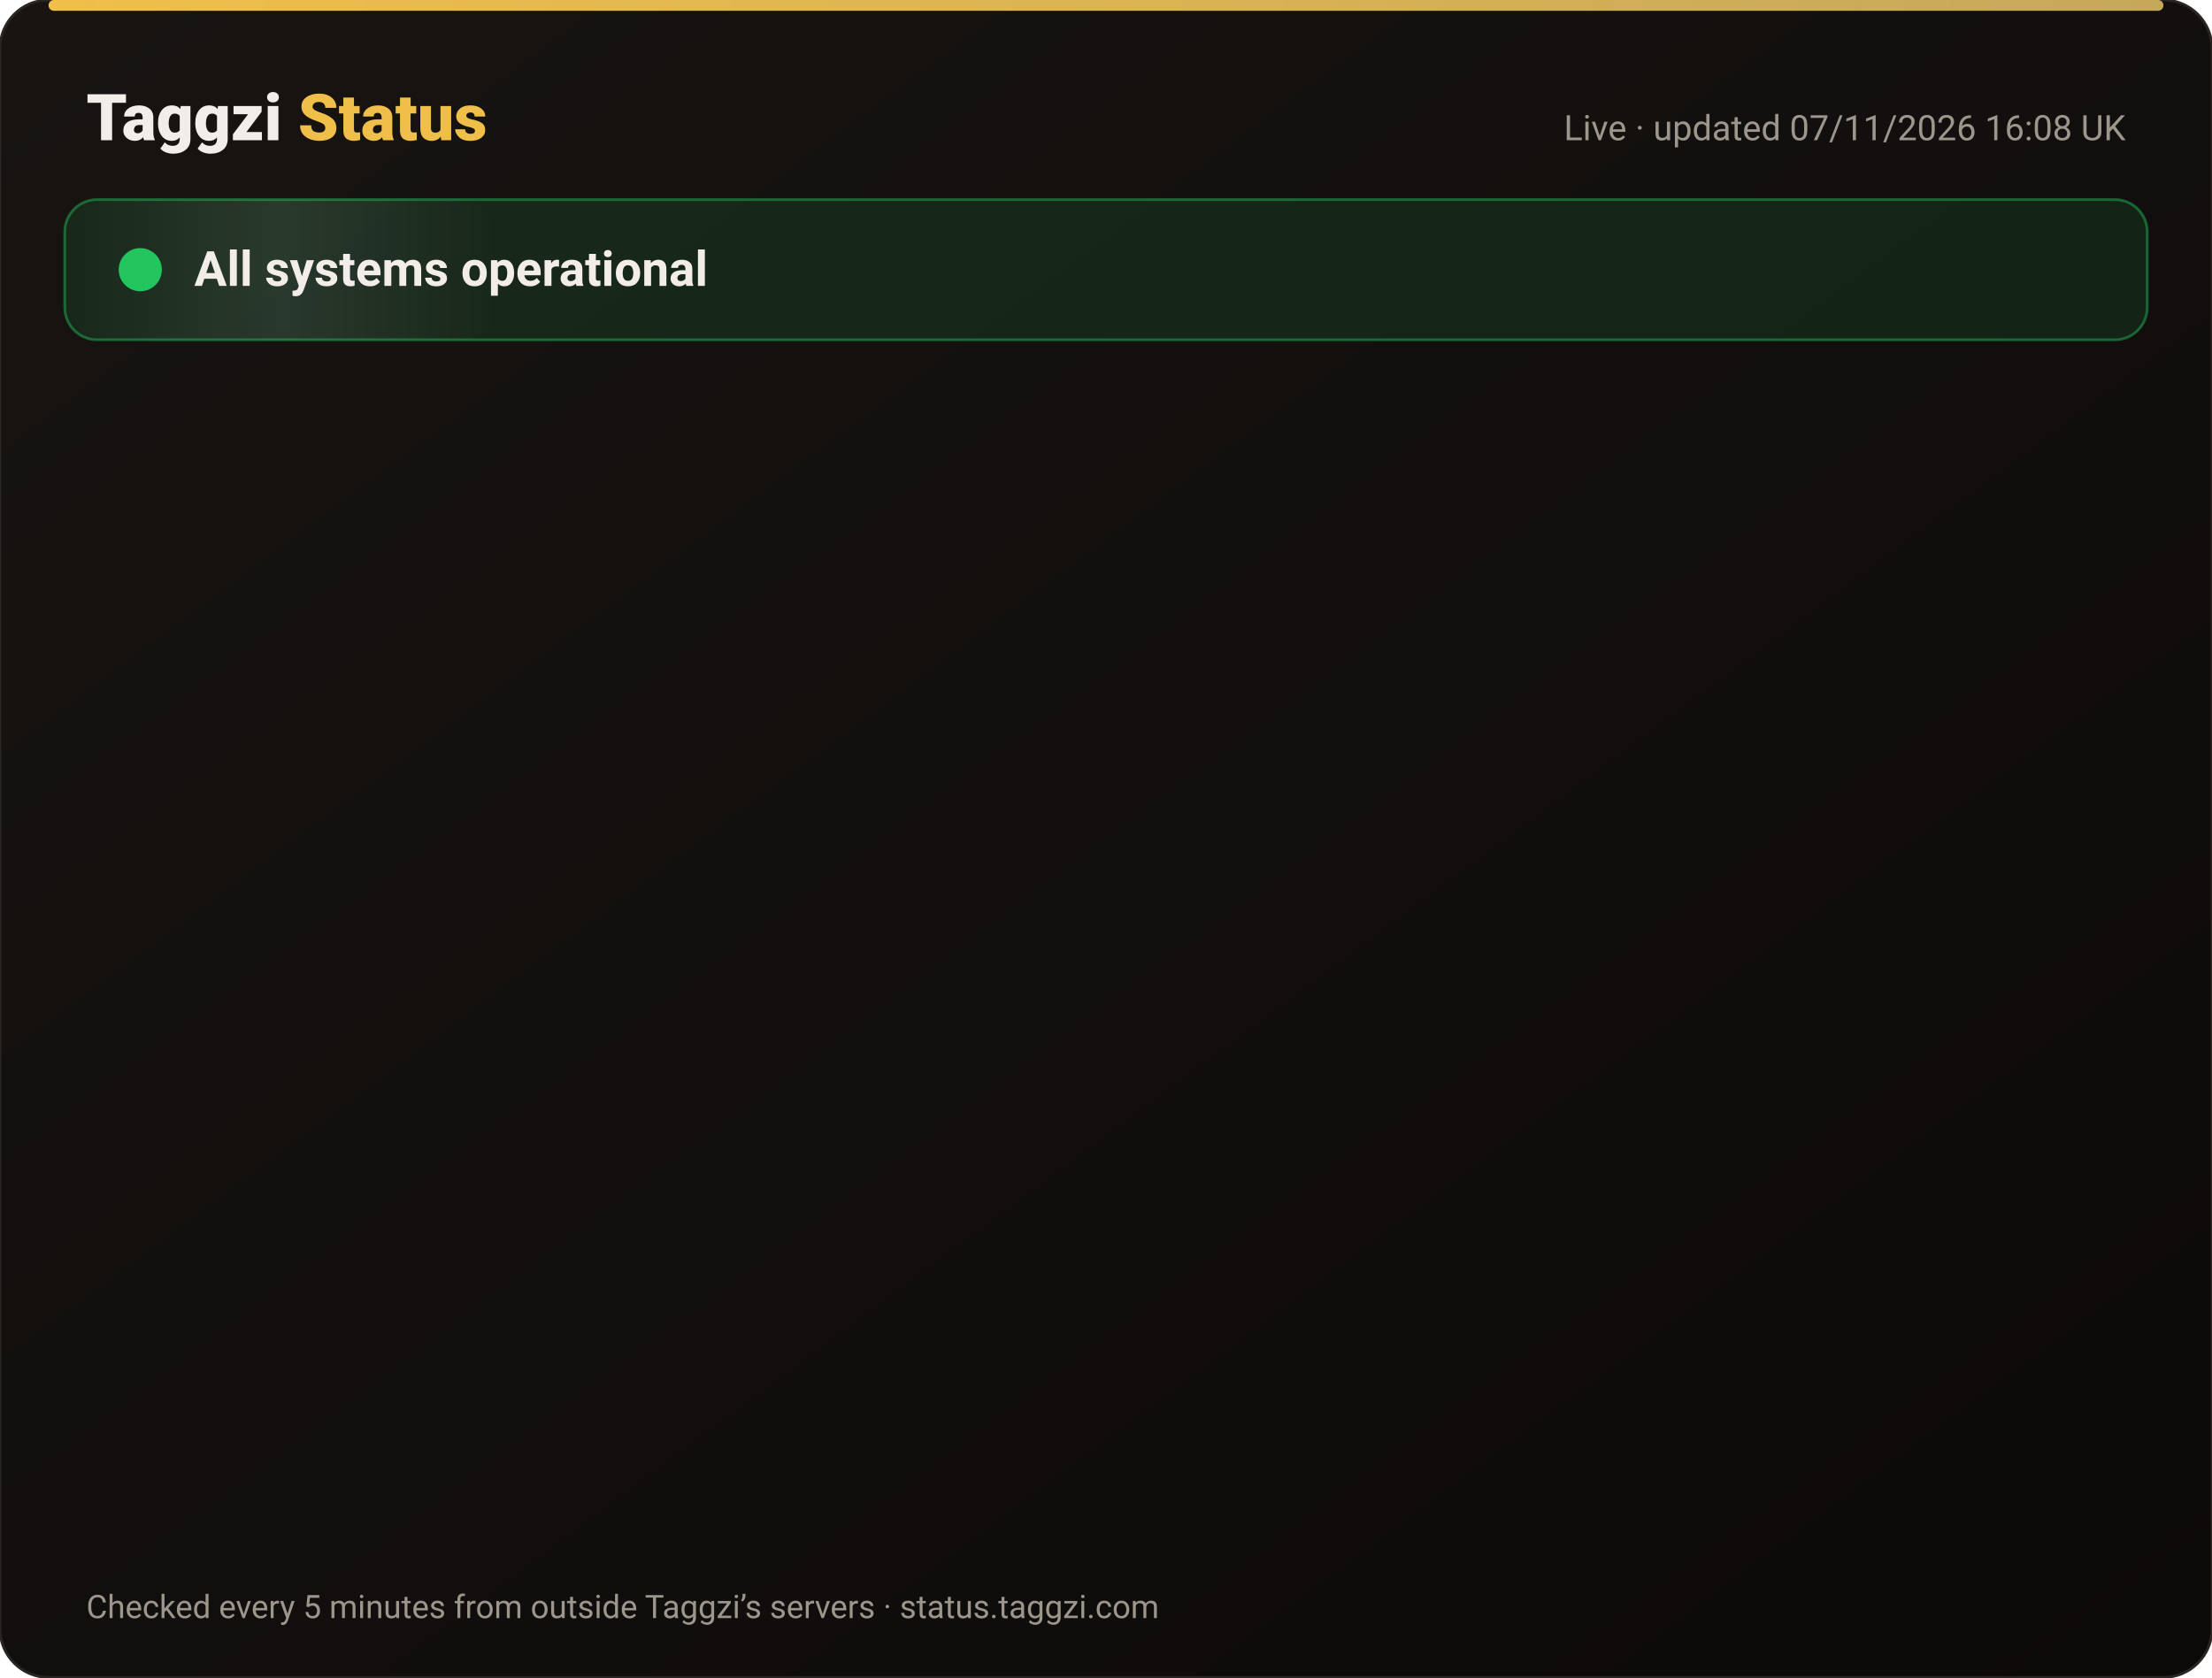
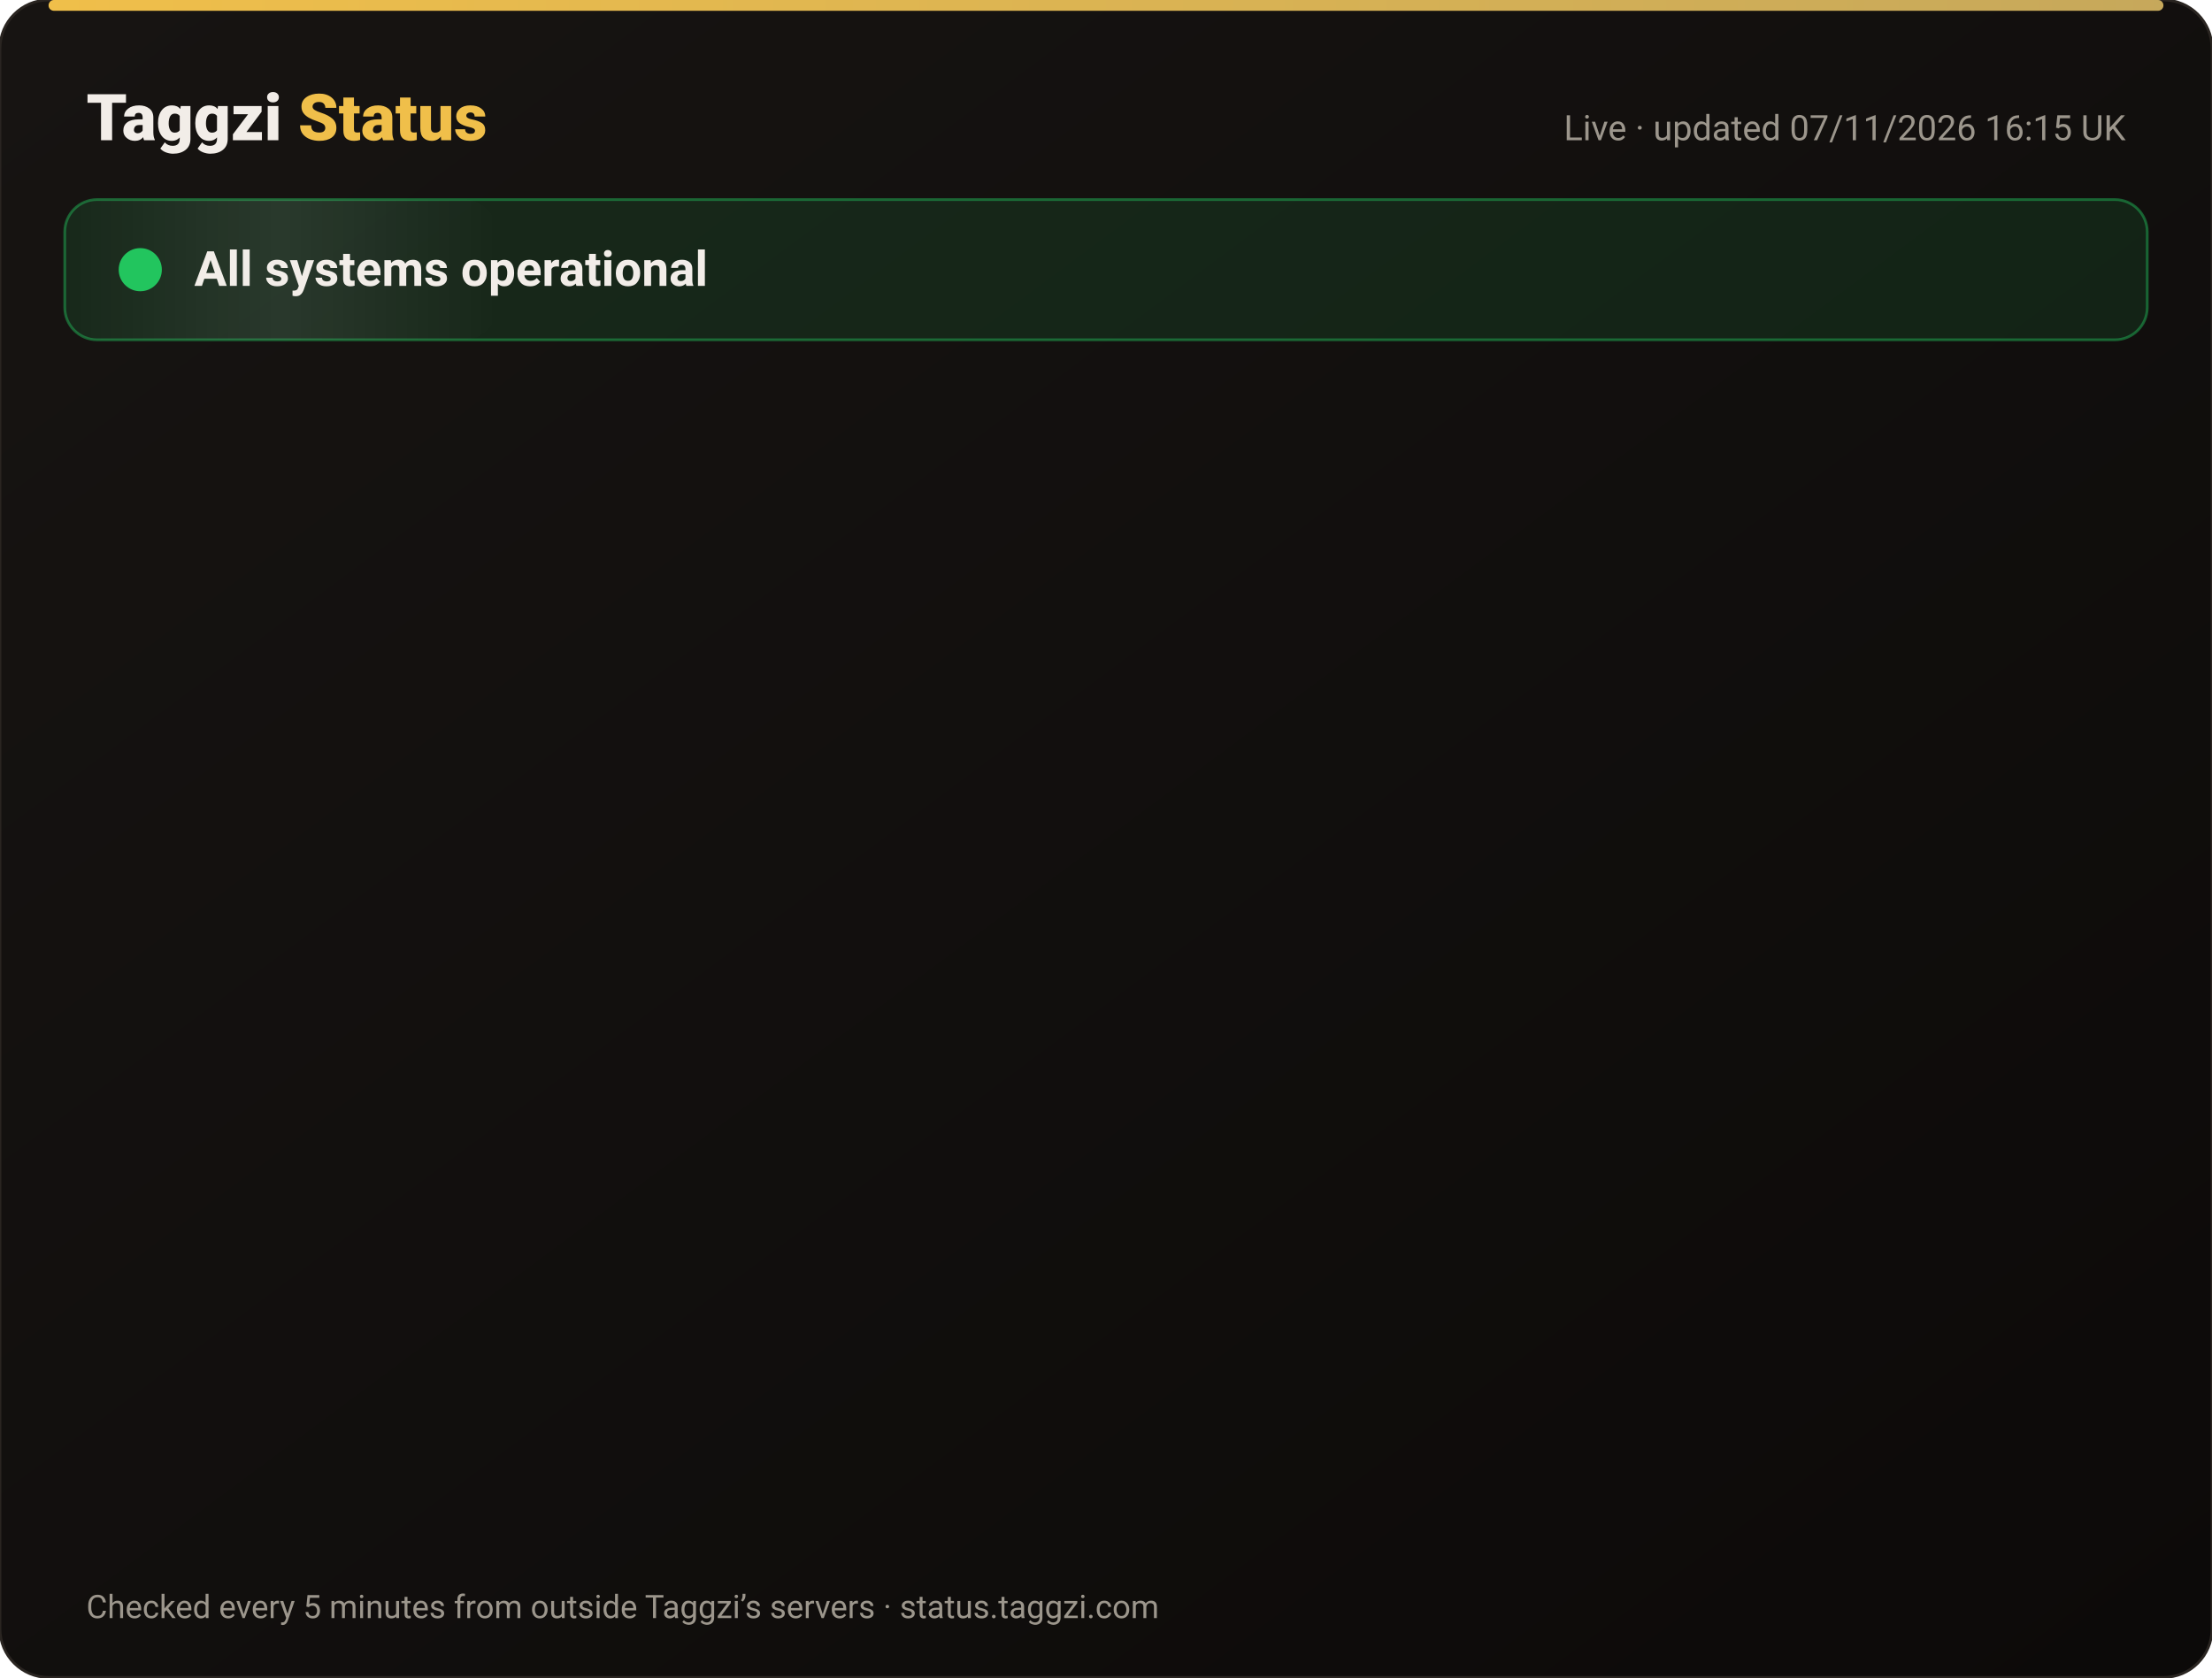
<svg xmlns="http://www.w3.org/2000/svg" width="820" height="622" viewBox="0 0 820 622" font-family="-apple-system,Segoe UI,Roboto,Helvetica,Arial,sans-serif">
  <defs>
    <linearGradient id="bg" x1="0" y1="0" x2="1" y2="1">
      <stop offset="0" stop-color="#171412" />
      <stop offset="1" stop-color="#0C0A09" />
    </linearGradient>
    <linearGradient id="gold" x1="0" x2="1">
      <stop offset="0" stop-color="#F0BF4A" />
      <stop offset="1" stop-color="#c6a85b" />
    </linearGradient>
    <linearGradient id="shine" x1="0" x2="1">
      <stop offset="0" stop-color="#fff" stop-opacity="0" />
      <stop offset=".5" stop-color="#fff" stop-opacity=".08" />
      <stop offset="1" stop-color="#fff" stop-opacity="0" />
    </linearGradient>
  </defs>
  <rect width="820" height="622" rx="18" fill="url(#bg)" stroke="#2a2521" />
  <rect x="18" y="0" width="784" height="4" rx="2" fill="url(#gold)" />
  <text x="32" y="52" font-size="24" font-weight="800" fill="#F2EDE8">Taggzi <tspan fill="#F0BF4A">Status</tspan>
  </text>
-   <text x="788" y="52" font-size="13" fill="#9C968C" text-anchor="end">Live · updated 07/11/2026 16:08 UK</text>
+   <text x="788" y="52" font-size="13" fill="#9C968C" text-anchor="end">Live · updated 07/11/2026 16:15 UK</text>
  <rect x="24" y="74" width="772" height="52" rx="12" fill="#22c55e" fill-opacity=".12" stroke="#22c55e" stroke-opacity=".45" />
  <rect x="24" y="74" width="160" height="52" rx="12" fill="url(#shine)">
    <animate attributeName="x" from="-160" to="820" dur="4s" repeatCount="indefinite" />
  </rect>
  <circle cx="52" cy="100" r="7" fill="#22c55e" />
  <circle cx="52" cy="100" r="7" fill="none" stroke="#22c55e" stroke-width="2">
    <animate attributeName="r" values="7;15;7" dur="2s" repeatCount="indefinite" />
    <animate attributeName="opacity" values=".9;0;.9" dur="2s" repeatCount="indefinite" />
  </circle>
  <text x="72" y="106" font-size="18" font-weight="700" fill="#F2EDE8">All systems operational</text>
  <g opacity="0">
    <animate attributeName="opacity" from="0" to="1" begin="0.00s" dur=".6s" fill="freeze" />
    <line x1="32" y1="188" x2="788" y2="188" stroke="#2a2521" />
    <circle cx="44" cy="166" r="6" fill="#22c55e">
      <animate attributeName="opacity" values="1;.45;1" dur="2.4s" begin="0.00s" repeatCount="indefinite" />
    </circle>
    <text x="62" y="171" font-size="15" font-weight="650" fill="#F2EDE8">Website</text>
    <text x="630" y="171" font-size="13" fill="#9C968C" text-anchor="end">99.96% uptime</text>
    <rect x="648" y="154" width="140" height="24" rx="12" fill="#22c55e" fill-opacity=".14" stroke="#22c55e" stroke-opacity=".5" />
    <text x="718" y="171" font-size="12" font-weight="700" fill="#22c55e" text-anchor="middle">Operational</text>
  </g>
  <g opacity="0">
    <animate attributeName="opacity" from="0" to="1" begin="0.15s" dur=".6s" fill="freeze" />
    <line x1="32" y1="234" x2="788" y2="234" stroke="#2a2521" />
    <circle cx="44" cy="212" r="6" fill="#22c55e">
      <animate attributeName="opacity" values="1;.45;1" dur="2.4s" begin="0.15s" repeatCount="indefinite" />
    </circle>
    <text x="62" y="217" font-size="15" font-weight="650" fill="#F2EDE8">Tag scans</text>
    <text x="630" y="217" font-size="13" fill="#9C968C" text-anchor="end">99.96% uptime</text>
    <rect x="648" y="200" width="140" height="24" rx="12" fill="#22c55e" fill-opacity=".14" stroke="#22c55e" stroke-opacity=".5" />
    <text x="718" y="217" font-size="12" font-weight="700" fill="#22c55e" text-anchor="middle">Operational</text>
  </g>
  <g opacity="0">
    <animate attributeName="opacity" from="0" to="1" begin="0.30s" dur=".6s" fill="freeze" />
    <line x1="32" y1="280" x2="788" y2="280" stroke="#2a2521" />
    <circle cx="44" cy="258" r="6" fill="#22c55e">
      <animate attributeName="opacity" values="1;.45;1" dur="2.4s" begin="0.30s" repeatCount="indefinite" />
    </circle>
    <text x="62" y="263" font-size="15" font-weight="650" fill="#F2EDE8">Manual tag lookup</text>
    <text x="630" y="263" font-size="13" fill="#9C968C" text-anchor="end">99.96% uptime</text>
    <rect x="648" y="246" width="140" height="24" rx="12" fill="#22c55e" fill-opacity=".14" stroke="#22c55e" stroke-opacity=".5" />
    <text x="718" y="263" font-size="12" font-weight="700" fill="#22c55e" text-anchor="middle">Operational</text>
  </g>
  <g opacity="0">
    <animate attributeName="opacity" from="0" to="1" begin="0.45s" dur=".6s" fill="freeze" />
    <line x1="32" y1="326" x2="788" y2="326" stroke="#2a2521" />
    <circle cx="44" cy="304" r="6" fill="#22c55e">
      <animate attributeName="opacity" values="1;.45;1" dur="2.4s" begin="0.45s" repeatCount="indefinite" />
    </circle>
    <text x="62" y="309" font-size="15" font-weight="650" fill="#F2EDE8">App &amp; login</text>
    <text x="630" y="309" font-size="13" fill="#9C968C" text-anchor="end">99.96% uptime</text>
    <rect x="648" y="292" width="140" height="24" rx="12" fill="#22c55e" fill-opacity=".14" stroke="#22c55e" stroke-opacity=".5" />
    <text x="718" y="309" font-size="12" font-weight="700" fill="#22c55e" text-anchor="middle">Operational</text>
  </g>
  <g opacity="0">
    <animate attributeName="opacity" from="0" to="1" begin="0.60s" dur=".6s" fill="freeze" />
    <line x1="32" y1="372" x2="788" y2="372" stroke="#2a2521" />
    <circle cx="44" cy="350" r="6" fill="#22c55e">
      <animate attributeName="opacity" values="1;.45;1" dur="2.4s" begin="0.60s" repeatCount="indefinite" />
    </circle>
    <text x="62" y="355" font-size="15" font-weight="650" fill="#F2EDE8">Community alerts</text>
    <text x="630" y="355" font-size="13" fill="#9C968C" text-anchor="end">99.96% uptime</text>
    <rect x="648" y="338" width="140" height="24" rx="12" fill="#22c55e" fill-opacity=".14" stroke="#22c55e" stroke-opacity=".5" />
    <text x="718" y="355" font-size="12" font-weight="700" fill="#22c55e" text-anchor="middle">Operational</text>
  </g>
  <g opacity="0">
    <animate attributeName="opacity" from="0" to="1" begin="0.75s" dur=".6s" fill="freeze" />
    <line x1="32" y1="418" x2="788" y2="418" stroke="#2a2521" />
    <circle cx="44" cy="396" r="6" fill="#22c55e">
      <animate attributeName="opacity" values="1;.45;1" dur="2.4s" begin="0.75s" repeatCount="indefinite" />
    </circle>
    <text x="62" y="401" font-size="15" font-weight="650" fill="#F2EDE8">Private calling</text>
    <text x="630" y="401" font-size="13" fill="#9C968C" text-anchor="end">99.96% uptime</text>
    <rect x="648" y="384" width="140" height="24" rx="12" fill="#22c55e" fill-opacity=".14" stroke="#22c55e" stroke-opacity=".5" />
    <text x="718" y="401" font-size="12" font-weight="700" fill="#22c55e" text-anchor="middle">Operational</text>
  </g>
  <g opacity="0">
    <animate attributeName="opacity" from="0" to="1" begin="0.90s" dur=".6s" fill="freeze" />
    <line x1="32" y1="464" x2="788" y2="464" stroke="#2a2521" />
    <circle cx="44" cy="442" r="6" fill="#22c55e">
      <animate attributeName="opacity" values="1;.45;1" dur="2.4s" begin="0.90s" repeatCount="indefinite" />
    </circle>
    <text x="62" y="447" font-size="15" font-weight="650" fill="#F2EDE8">Payments</text>
    <text x="630" y="447" font-size="13" fill="#9C968C" text-anchor="end">99.96% uptime</text>
    <rect x="648" y="430" width="140" height="24" rx="12" fill="#22c55e" fill-opacity=".14" stroke="#22c55e" stroke-opacity=".5" />
    <text x="718" y="447" font-size="12" font-weight="700" fill="#22c55e" text-anchor="middle">Operational</text>
  </g>
  <g opacity="0">
    <animate attributeName="opacity" from="0" to="1" begin="1.05s" dur=".6s" fill="freeze" />
    <line x1="32" y1="510" x2="788" y2="510" stroke="#2a2521" />
    <circle cx="44" cy="488" r="6" fill="#22c55e">
      <animate attributeName="opacity" values="1;.45;1" dur="2.4s" begin="1.05s" repeatCount="indefinite" />
    </circle>
    <text x="62" y="493" font-size="15" font-weight="650" fill="#F2EDE8">Email &amp; support</text>
    <text x="630" y="493" font-size="13" fill="#9C968C" text-anchor="end">99.96% uptime</text>
    <rect x="648" y="476" width="140" height="24" rx="12" fill="#22c55e" fill-opacity=".14" stroke="#22c55e" stroke-opacity=".5" />
    <text x="718" y="493" font-size="12" font-weight="700" fill="#22c55e" text-anchor="middle">Operational</text>
  </g>
  <g opacity="0">
    <animate attributeName="opacity" from="0" to="1" begin="1.20s" dur=".6s" fill="freeze" />
    <line x1="32" y1="556" x2="788" y2="556" stroke="#2a2521" />
    <circle cx="44" cy="534" r="6" fill="#22c55e">
      <animate attributeName="opacity" values="1;.45;1" dur="2.4s" begin="1.20s" repeatCount="indefinite" />
    </circle>
    <text x="62" y="539" font-size="15" font-weight="650" fill="#F2EDE8">Secure connection (SSL)</text>
    <text x="630" y="539" font-size="13" fill="#9C968C" text-anchor="end">100.00% uptime</text>
    <rect x="648" y="522" width="140" height="24" rx="12" fill="#22c55e" fill-opacity=".14" stroke="#22c55e" stroke-opacity=".5" />
    <text x="718" y="539" font-size="12" font-weight="700" fill="#22c55e" text-anchor="middle">Operational</text>
  </g>
  <text x="32" y="600" font-size="12" fill="#9C968C">Checked every 5 minutes from outside Taggzi’s servers · status.taggzi.com</text>
</svg>
